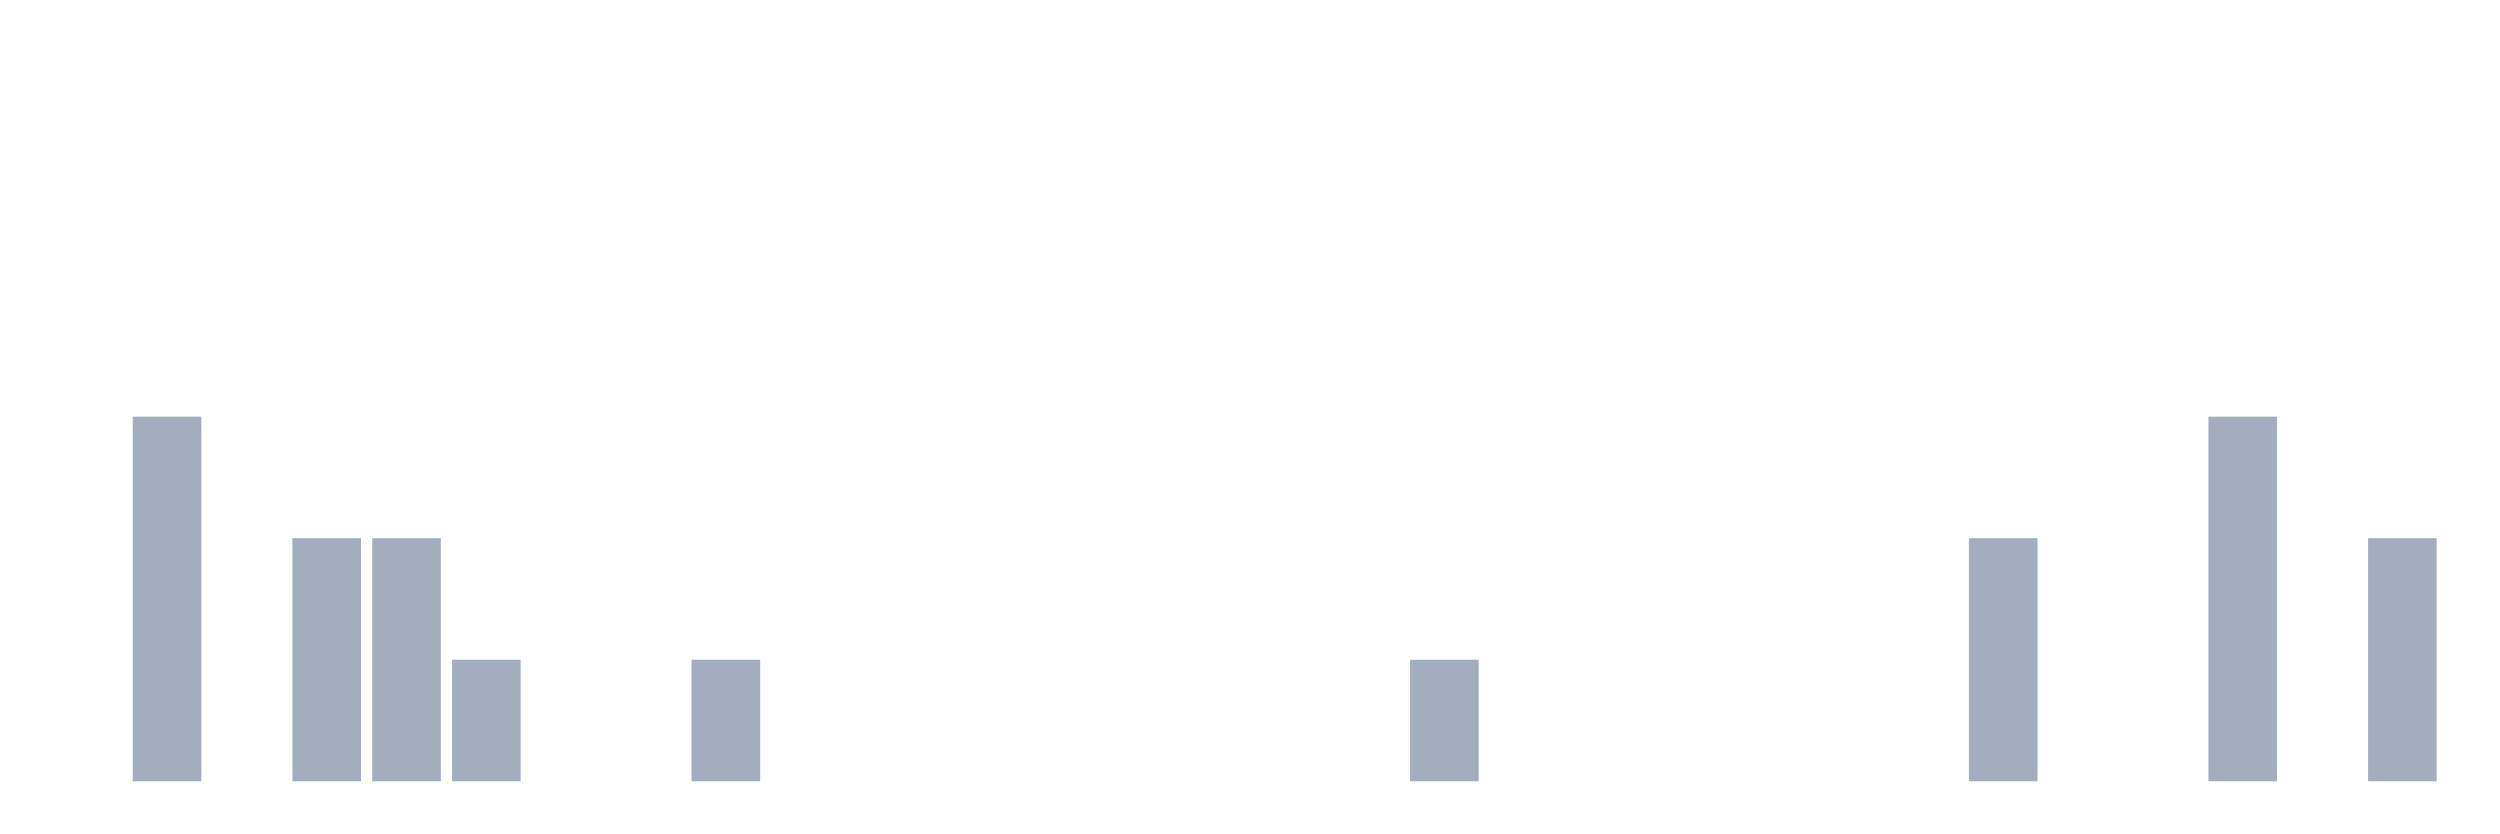
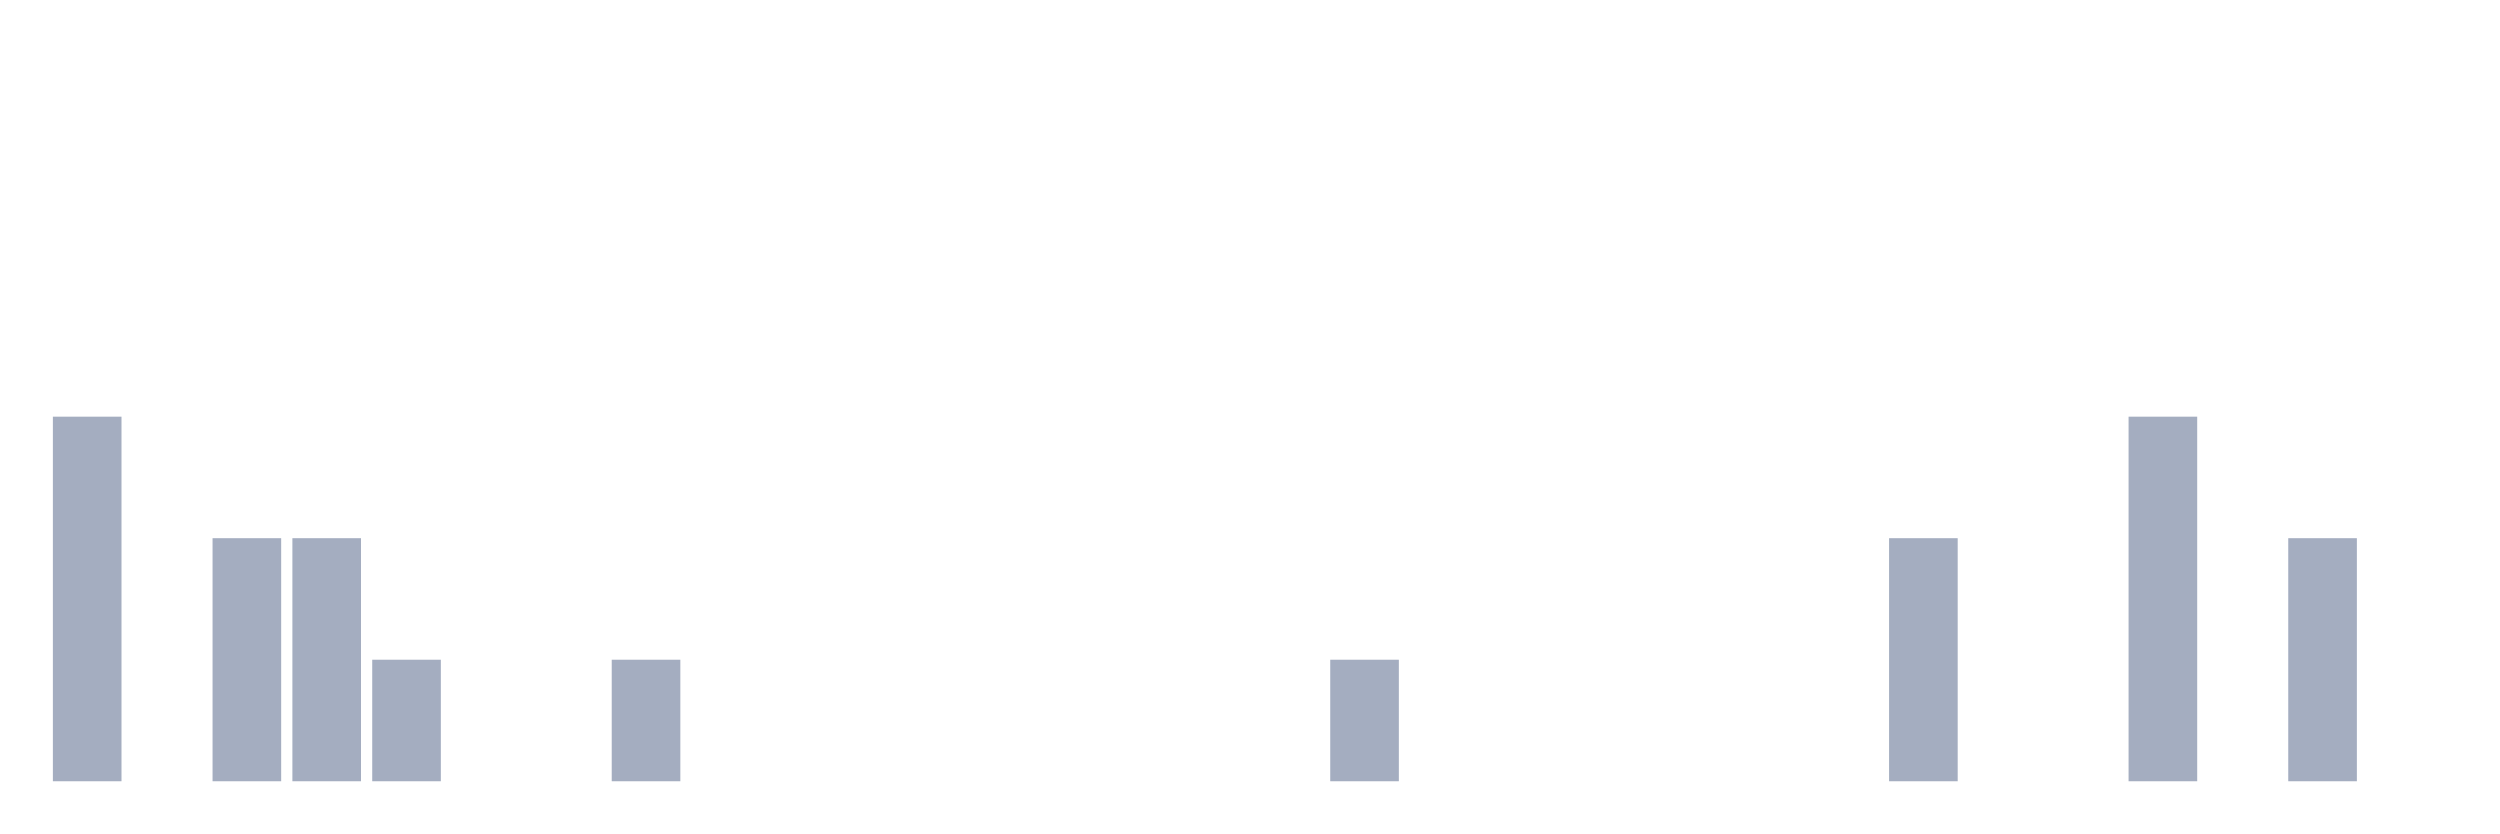
<svg xmlns="http://www.w3.org/2000/svg" viewBox="0 0 480 160">
  <g transform="translate(10,10)">
-     <rect class="bar" x="0.153" width="13.175" y="140" height="0" fill="rgb(164,173,192)" />
-     <rect class="bar" x="15.482" width="13.175" y="70" height="70" fill="rgb(164,173,192)" />
-     <rect class="bar" x="30.81" width="13.175" y="140" height="0" fill="rgb(164,173,192)" />
+     <rect class="bar" x="0.153" width="13.175" y="70" height="70" fill="rgb(164,173,192)" />
+     <rect class="bar" x="15.482" width="13.175" y="140" height="0" fill="rgb(164,173,192)" />
+     <rect class="bar" x="30.81" width="13.175" y="93.333" height="46.667" fill="rgb(164,173,192)" />
    <rect class="bar" x="46.138" width="13.175" y="93.333" height="46.667" fill="rgb(164,173,192)" />
-     <rect class="bar" x="61.466" width="13.175" y="93.333" height="46.667" fill="rgb(164,173,192)" />
-     <rect class="bar" x="76.794" width="13.175" y="116.667" height="23.333" fill="rgb(164,173,192)" />
+     <rect class="bar" x="61.466" width="13.175" y="116.667" height="23.333" fill="rgb(164,173,192)" />
+     <rect class="bar" x="76.794" width="13.175" y="140" height="0" fill="rgb(164,173,192)" />
    <rect class="bar" x="92.123" width="13.175" y="140" height="0" fill="rgb(164,173,192)" />
-     <rect class="bar" x="107.451" width="13.175" y="140" height="0" fill="rgb(164,173,192)" />
-     <rect class="bar" x="122.779" width="13.175" y="116.667" height="23.333" fill="rgb(164,173,192)" />
+     <rect class="bar" x="107.451" width="13.175" y="116.667" height="23.333" fill="rgb(164,173,192)" />
+     <rect class="bar" x="122.779" width="13.175" y="140" height="0" fill="rgb(164,173,192)" />
    <rect class="bar" x="138.107" width="13.175" y="140" height="0" fill="rgb(164,173,192)" />
    <rect class="bar" x="153.436" width="13.175" y="140" height="0" fill="rgb(164,173,192)" />
    <rect class="bar" x="168.764" width="13.175" y="140" height="0" fill="rgb(164,173,192)" />
    <rect class="bar" x="184.092" width="13.175" y="140" height="0" fill="rgb(164,173,192)" />
    <rect class="bar" x="199.42" width="13.175" y="140" height="0" fill="rgb(164,173,192)" />
    <rect class="bar" x="214.748" width="13.175" y="140" height="0" fill="rgb(164,173,192)" />
    <rect class="bar" x="230.077" width="13.175" y="140" height="0" fill="rgb(164,173,192)" />
-     <rect class="bar" x="245.405" width="13.175" y="140" height="0" fill="rgb(164,173,192)" />
-     <rect class="bar" x="260.733" width="13.175" y="116.667" height="23.333" fill="rgb(164,173,192)" />
+     <rect class="bar" x="245.405" width="13.175" y="116.667" height="23.333" fill="rgb(164,173,192)" />
+     <rect class="bar" x="260.733" width="13.175" y="140" height="0" fill="rgb(164,173,192)" />
    <rect class="bar" x="276.061" width="13.175" y="140" height="0" fill="rgb(164,173,192)" />
    <rect class="bar" x="291.39" width="13.175" y="140" height="0" fill="rgb(164,173,192)" />
    <rect class="bar" x="306.718" width="13.175" y="140" height="0" fill="rgb(164,173,192)" />
    <rect class="bar" x="322.046" width="13.175" y="140" height="0" fill="rgb(164,173,192)" />
    <rect class="bar" x="337.374" width="13.175" y="140" height="0" fill="rgb(164,173,192)" />
-     <rect class="bar" x="352.702" width="13.175" y="140" height="0" fill="rgb(164,173,192)" />
-     <rect class="bar" x="368.031" width="13.175" y="93.333" height="46.667" fill="rgb(164,173,192)" />
+     <rect class="bar" x="352.702" width="13.175" y="93.333" height="46.667" fill="rgb(164,173,192)" />
+     <rect class="bar" x="368.031" width="13.175" y="140" height="0" fill="rgb(164,173,192)" />
    <rect class="bar" x="383.359" width="13.175" y="140" height="0" fill="rgb(164,173,192)" />
-     <rect class="bar" x="398.687" width="13.175" y="140" height="0" fill="rgb(164,173,192)" />
-     <rect class="bar" x="414.015" width="13.175" y="70" height="70" fill="rgb(164,173,192)" />
-     <rect class="bar" x="429.344" width="13.175" y="140" height="0" fill="rgb(164,173,192)" />
-     <rect class="bar" x="444.672" width="13.175" y="93.333" height="46.667" fill="rgb(164,173,192)" />
+     <rect class="bar" x="398.687" width="13.175" y="70" height="70" fill="rgb(164,173,192)" />
+     <rect class="bar" x="414.015" width="13.175" y="140" height="0" fill="rgb(164,173,192)" />
+     <rect class="bar" x="429.344" width="13.175" y="93.333" height="46.667" fill="rgb(164,173,192)" />
+     <rect class="bar" x="444.672" width="13.175" y="140" height="0" fill="rgb(164,173,192)" />
  </g>
</svg>
